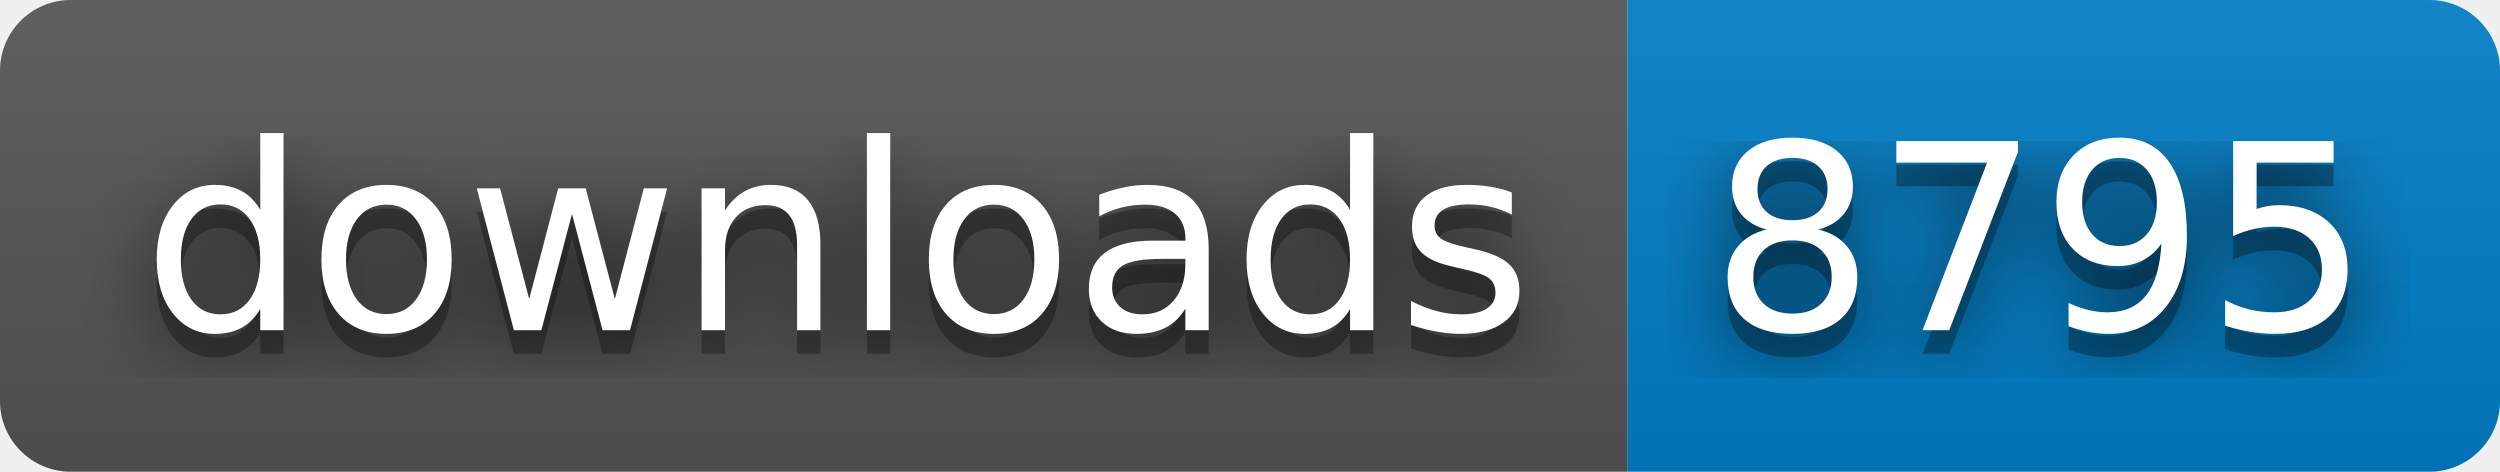
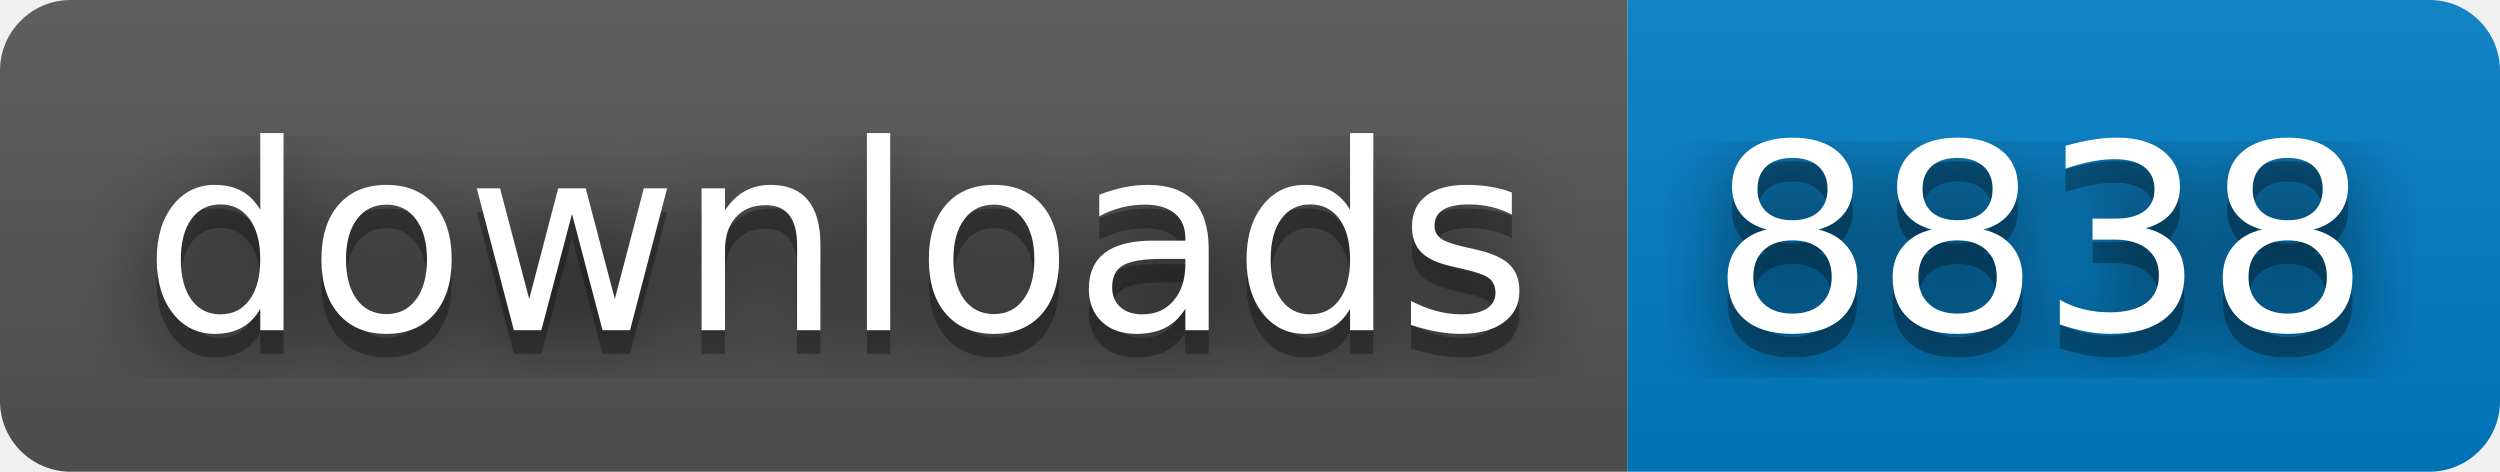
- <svg xmlns="http://www.w3.org/2000/svg" width="106" height="20" role="img" aria-label="downloads: 8795">
+ <svg xmlns="http://www.w3.org/2000/svg" width="106" height="20" role="img" aria-label="downloads: 8838">
  <filter id="blur">
    <feGaussianBlur stdDeviation="16" />
  </filter>
  <linearGradient id="s" x2="0" y2="100%">
    <stop offset="0" stop-color="#bbb" stop-opacity=".1" />
    <stop offset="1" stop-opacity=".1" />
  </linearGradient>
  <clipPath id="r">
    <rect width="106" height="20" rx="3" />
  </clipPath>
  <g clip-path="url(#r)">
    <rect width="69" height="20" fill="#555" />
    <rect x="69" width="37" height="20" fill="#007ec6" />
    <rect width="106" height="20" fill="url(#s)" />
  </g>
  <g fill="#fff" text-anchor="middle" font-family="Verdana,Geneva,DejaVu Sans,sans-serif" text-rendering="geometricPrecision" font-size="110">
    <g transform="scale(.1)">
      <g aria-hidden="true" fill="#010101">
        <text x="355" y="150" fill-opacity=".8" filter="url(#blur)" textLength="590">downloads</text>
        <text x="355" y="150" fill-opacity=".3" textLength="590">downloads</text>
      </g>
      <text x="355" y="140" textLength="590">downloads</text>
    </g>
    <g transform="scale(.1)">
      <g aria-hidden="true" fill="#010101">
-         <text x="865" y="150" fill-opacity=".8" filter="url(#blur)" textLength="270">8795</text>
-         <text x="865" y="150" fill-opacity=".3" textLength="270">8795</text>
+         <text x="865" y="150" fill-opacity=".8" filter="url(#blur)" textLength="270">8838</text>
+         <text x="865" y="150" fill-opacity=".3" textLength="270">8838</text>
      </g>
-       <text x="865" y="140" textLength="270">8795</text>
+       <text x="865" y="140" textLength="270">8838</text>
    </g>
  </g>
</svg>
